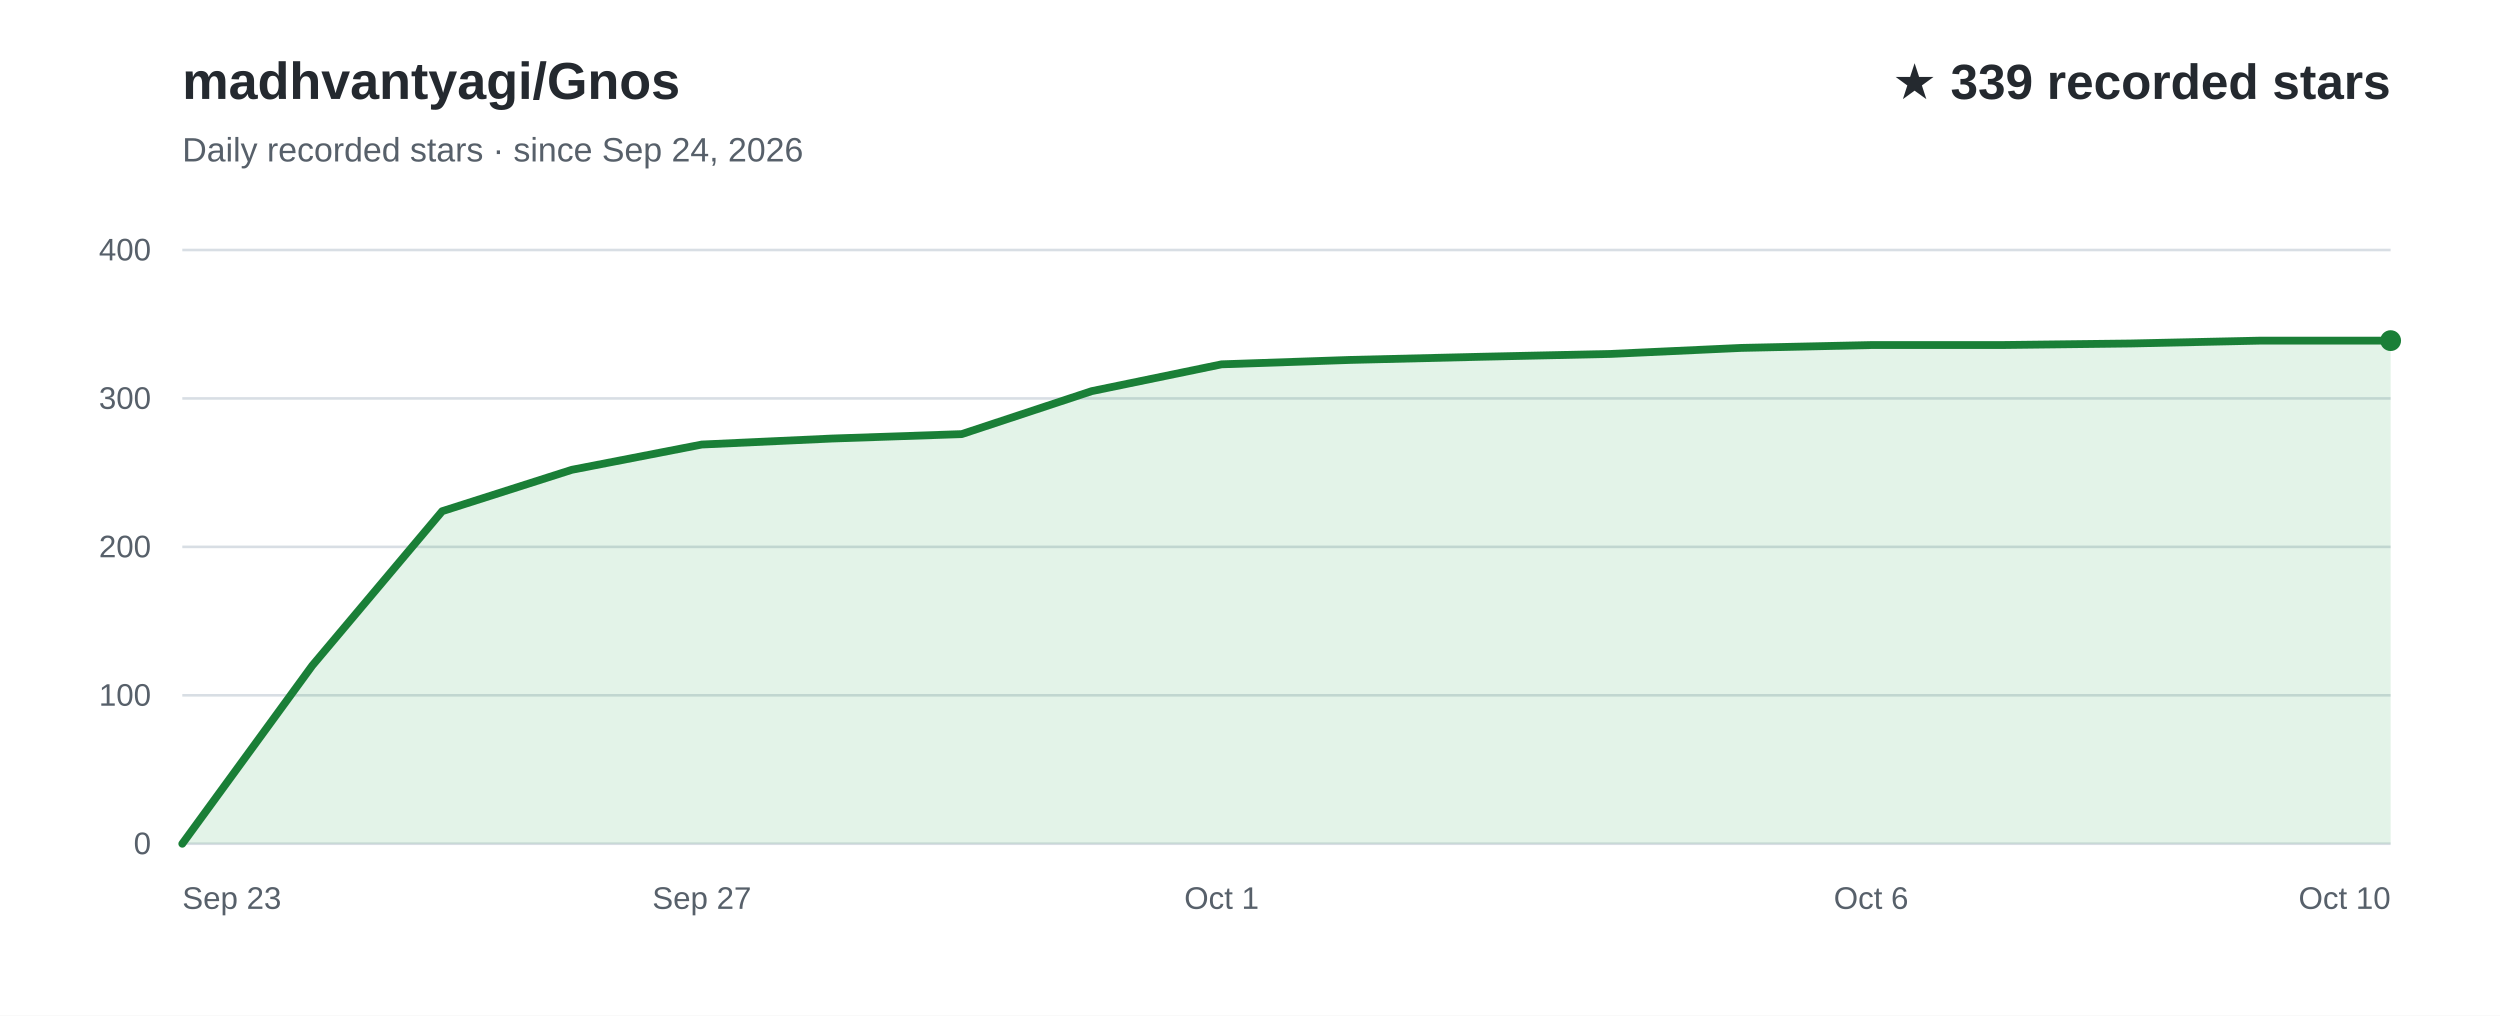
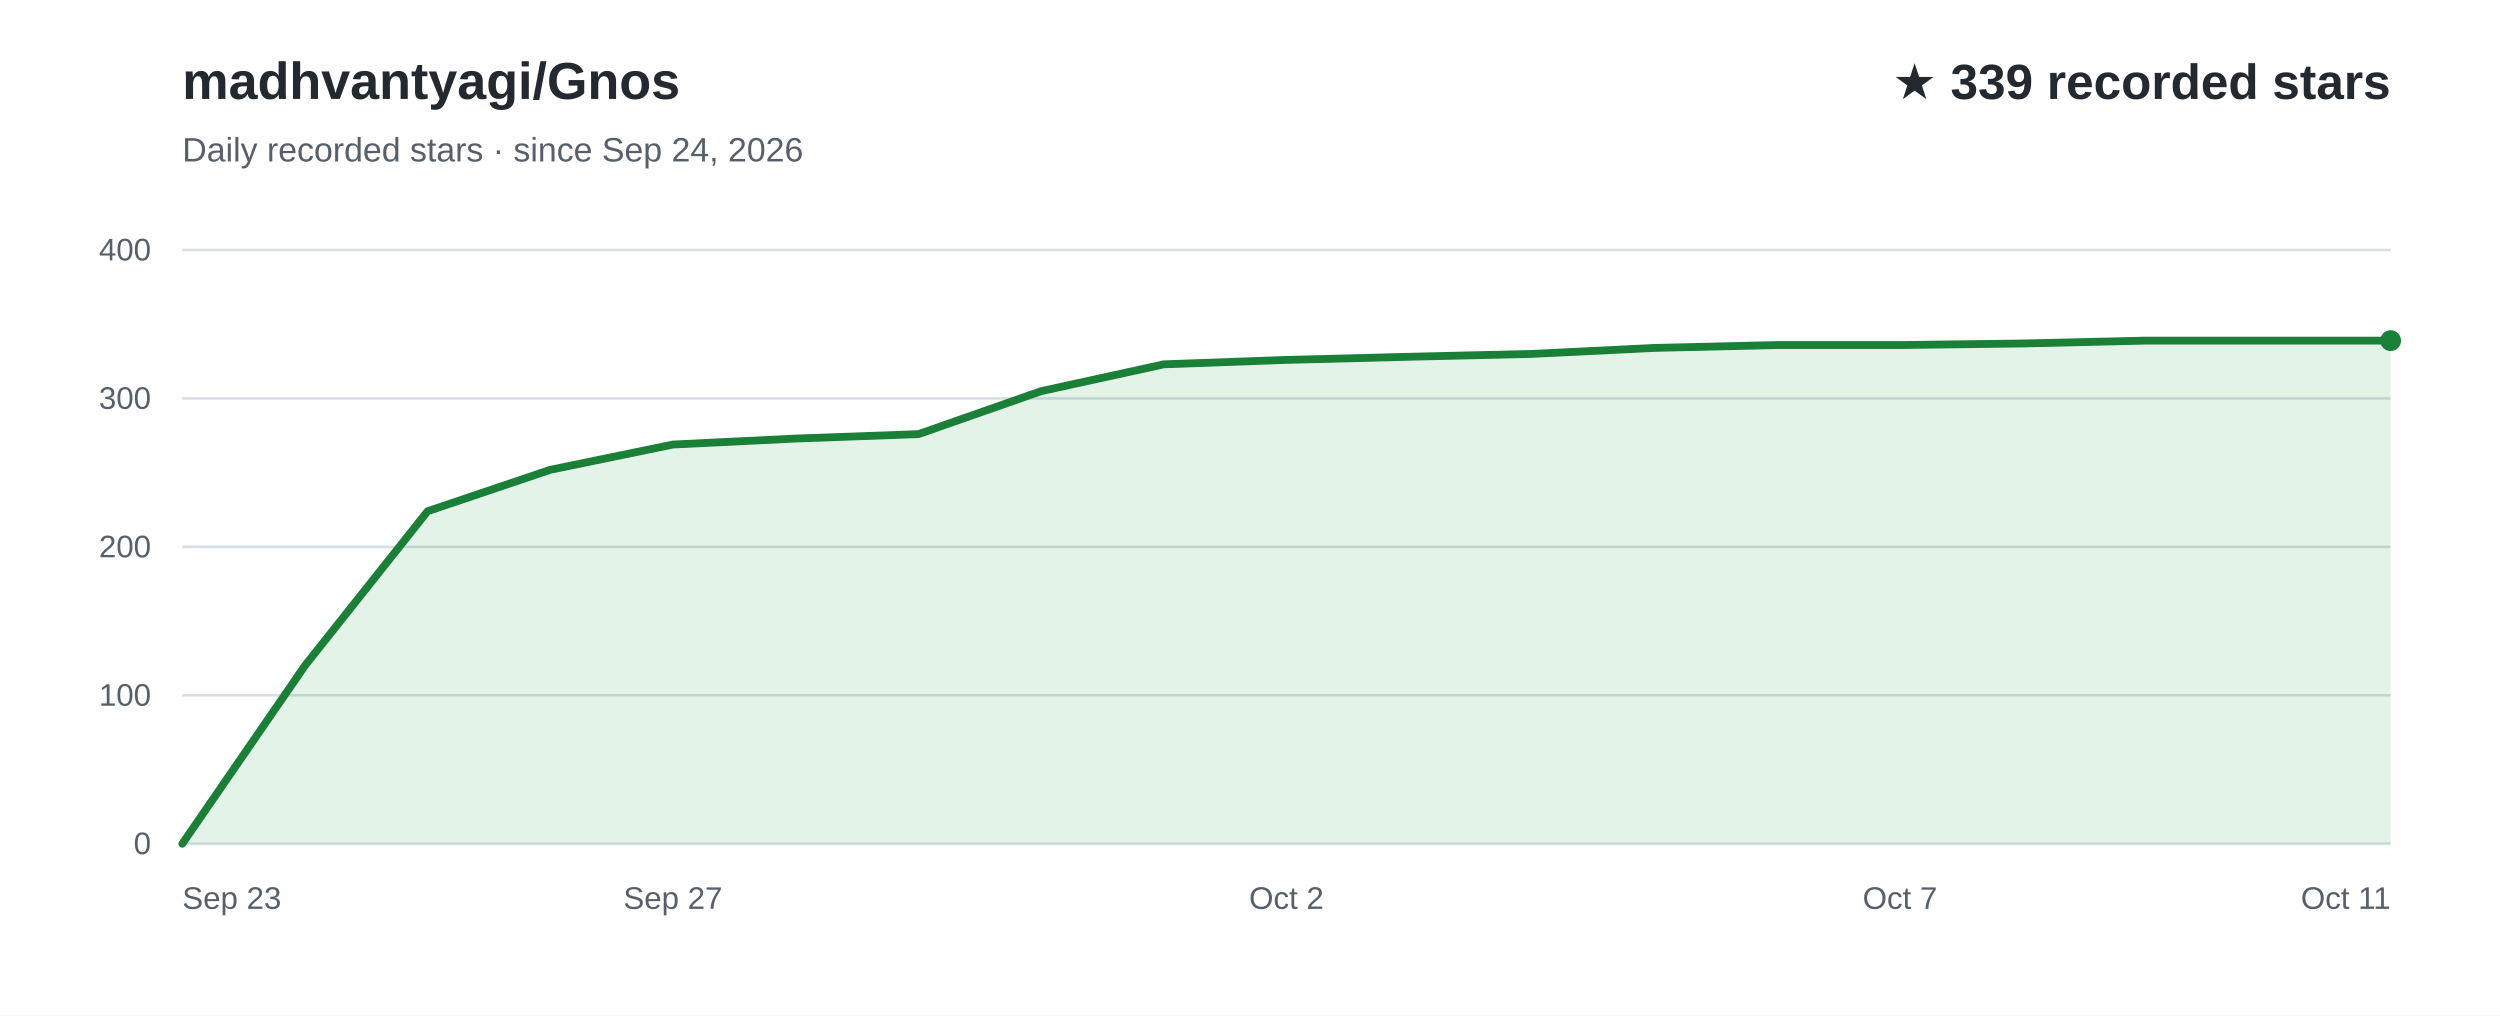
<svg xmlns="http://www.w3.org/2000/svg" width="960" height="390" viewBox="0 0 960 390" role="img" aria-labelledby="title desc" font-family="Arial, Helvetica, sans-serif">
  <rect width="960" height="390" fill="#ffffff" />
  <text x="70" y="38" fill="#24292f" font-size="20" font-weight="700">madhvantyagi/Gnos</text>
  <text x="70" y="62" fill="#57606a" font-size="13">Daily recorded stars · since Sep 24, 2026</text>
  <text x="918" y="38" text-anchor="end" fill="#24292f" font-size="19" font-weight="700">★ 339 recorded stars</text>
  <line x1="70" y1="324.0" x2="918" y2="324.0" stroke="#d8dee4" stroke-width="1" />
  <text x="58" y="328.0" text-anchor="end" fill="#57606a" font-size="12">0</text>
  <line x1="70" y1="267.0" x2="918" y2="267.0" stroke="#d8dee4" stroke-width="1" />
  <text x="58" y="271.0" text-anchor="end" fill="#57606a" font-size="12">100</text>
  <line x1="70" y1="210.0" x2="918" y2="210.0" stroke="#d8dee4" stroke-width="1" />
  <text x="58" y="214.0" text-anchor="end" fill="#57606a" font-size="12">200</text>
  <line x1="70" y1="153.0" x2="918" y2="153.0" stroke="#d8dee4" stroke-width="1" />
  <text x="58" y="157.0" text-anchor="end" fill="#57606a" font-size="12">300</text>
  <line x1="70" y1="96.0" x2="918" y2="96.0" stroke="#d8dee4" stroke-width="1" />
  <text x="58" y="100.0" text-anchor="end" fill="#57606a" font-size="12">400</text>
-   <path d="M70.0,324.0 L119.9,255.6 L169.8,196.3 L219.6,180.4 L269.5,170.7 L319.4,168.4 L369.3,166.7 L419.2,150.2 L469.1,139.9 L518.9,138.2 L568.8,137.0 L618.7,135.9 L668.6,133.6 L718.5,132.5 L768.4,132.5 L818.2,131.9 L868.1,130.8 L918.0,130.8 L918.0,324 L70.0,324 Z" fill="#2da44e" fill-opacity="0.13" />
-   <path d="M70.0,324.0 L119.9,255.6 L169.8,196.3 L219.6,180.4 L269.5,170.7 L319.4,168.4 L369.3,166.7 L419.2,150.2 L469.1,139.9 L518.9,138.2 L568.8,137.0 L618.7,135.9 L668.6,133.6 L718.5,132.5 L768.4,132.5 L818.2,131.9 L868.1,130.8 L918.0,130.8" fill="none" stroke="#1a7f37" stroke-width="3" stroke-linecap="round" stroke-linejoin="round" />
+   <path d="M70.0,324.0 L117.1,255.6 L164.2,196.3 L211.3,180.4 L258.4,170.7 L305.6,168.4 L352.7,166.7 L399.8,150.2 L446.9,139.9 L494.0,138.2 L541.1,137.0 L588.2,135.9 L635.3,133.6 L682.4,132.5 L729.6,132.5 L776.7,131.9 L823.8,130.8 L870.9,130.8 L918.0,130.8 L918.0,324 L70.0,324 Z" fill="#2da44e" fill-opacity="0.13" />
+   <path d="M70.0,324.0 L117.1,255.6 L164.2,196.3 L211.3,180.4 L258.4,170.7 L305.6,168.4 L352.7,166.7 L399.8,150.2 L446.9,139.9 L494.0,138.2 L541.1,137.0 L588.2,135.9 L635.3,133.6 L682.4,132.5 L729.6,132.5 L776.7,131.9 L823.8,130.8 L870.9,130.8 L918.0,130.8" fill="none" stroke="#1a7f37" stroke-width="3" stroke-linecap="round" stroke-linejoin="round" />
  <text x="70.0" y="349" text-anchor="start" fill="#57606a" font-size="12">Sep 23</text>
-   <text x="269.5" y="349" text-anchor="middle" fill="#57606a" font-size="12">Sep 27</text>
-   <text x="469.1" y="349" text-anchor="middle" fill="#57606a" font-size="12">Oct 1</text>
-   <text x="718.5" y="349" text-anchor="middle" fill="#57606a" font-size="12">Oct 6</text>
-   <text x="918.0" y="349" text-anchor="end" fill="#57606a" font-size="12">Oct 10</text>
+   <text x="258.4" y="349" text-anchor="middle" fill="#57606a" font-size="12">Sep 27</text>
+   <text x="494.0" y="349" text-anchor="middle" fill="#57606a" font-size="12">Oct 2</text>
+   <text x="729.6" y="349" text-anchor="middle" fill="#57606a" font-size="12">Oct 7</text>
+   <text x="918.0" y="349" text-anchor="end" fill="#57606a" font-size="12">Oct 11</text>
  <circle cx="918.0" cy="130.8" r="4" fill="#1a7f37" />
</svg>
